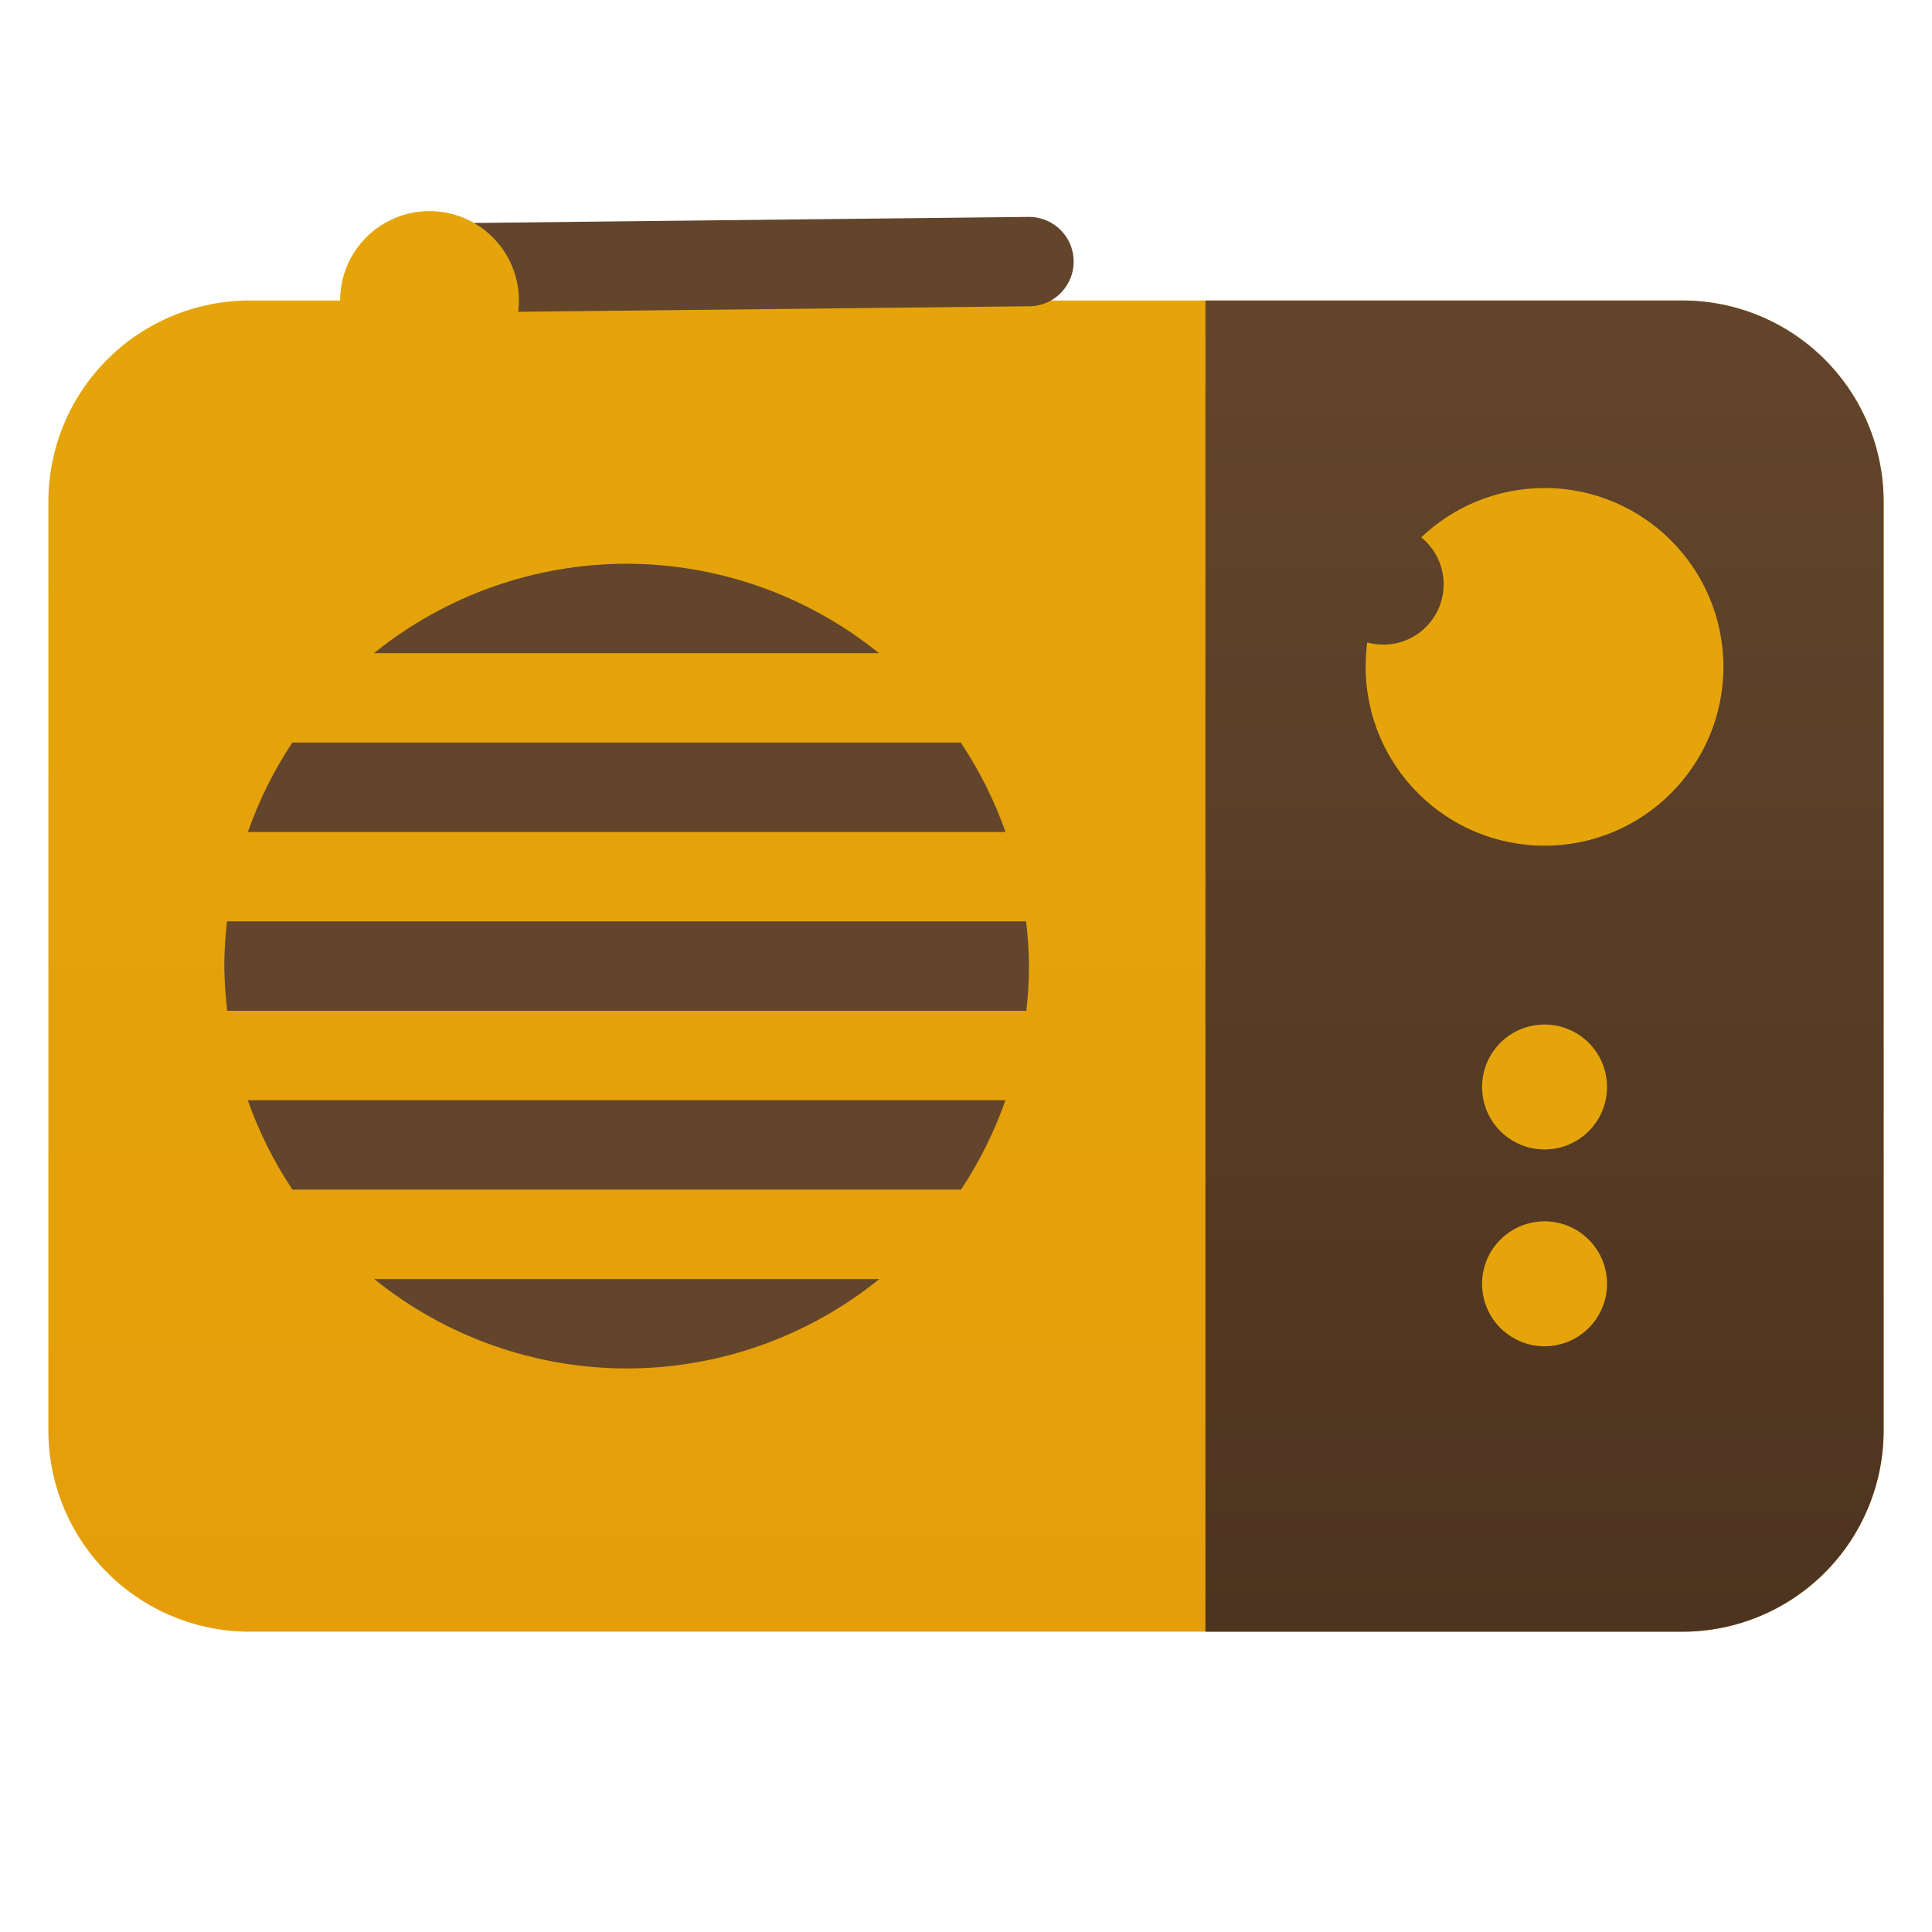
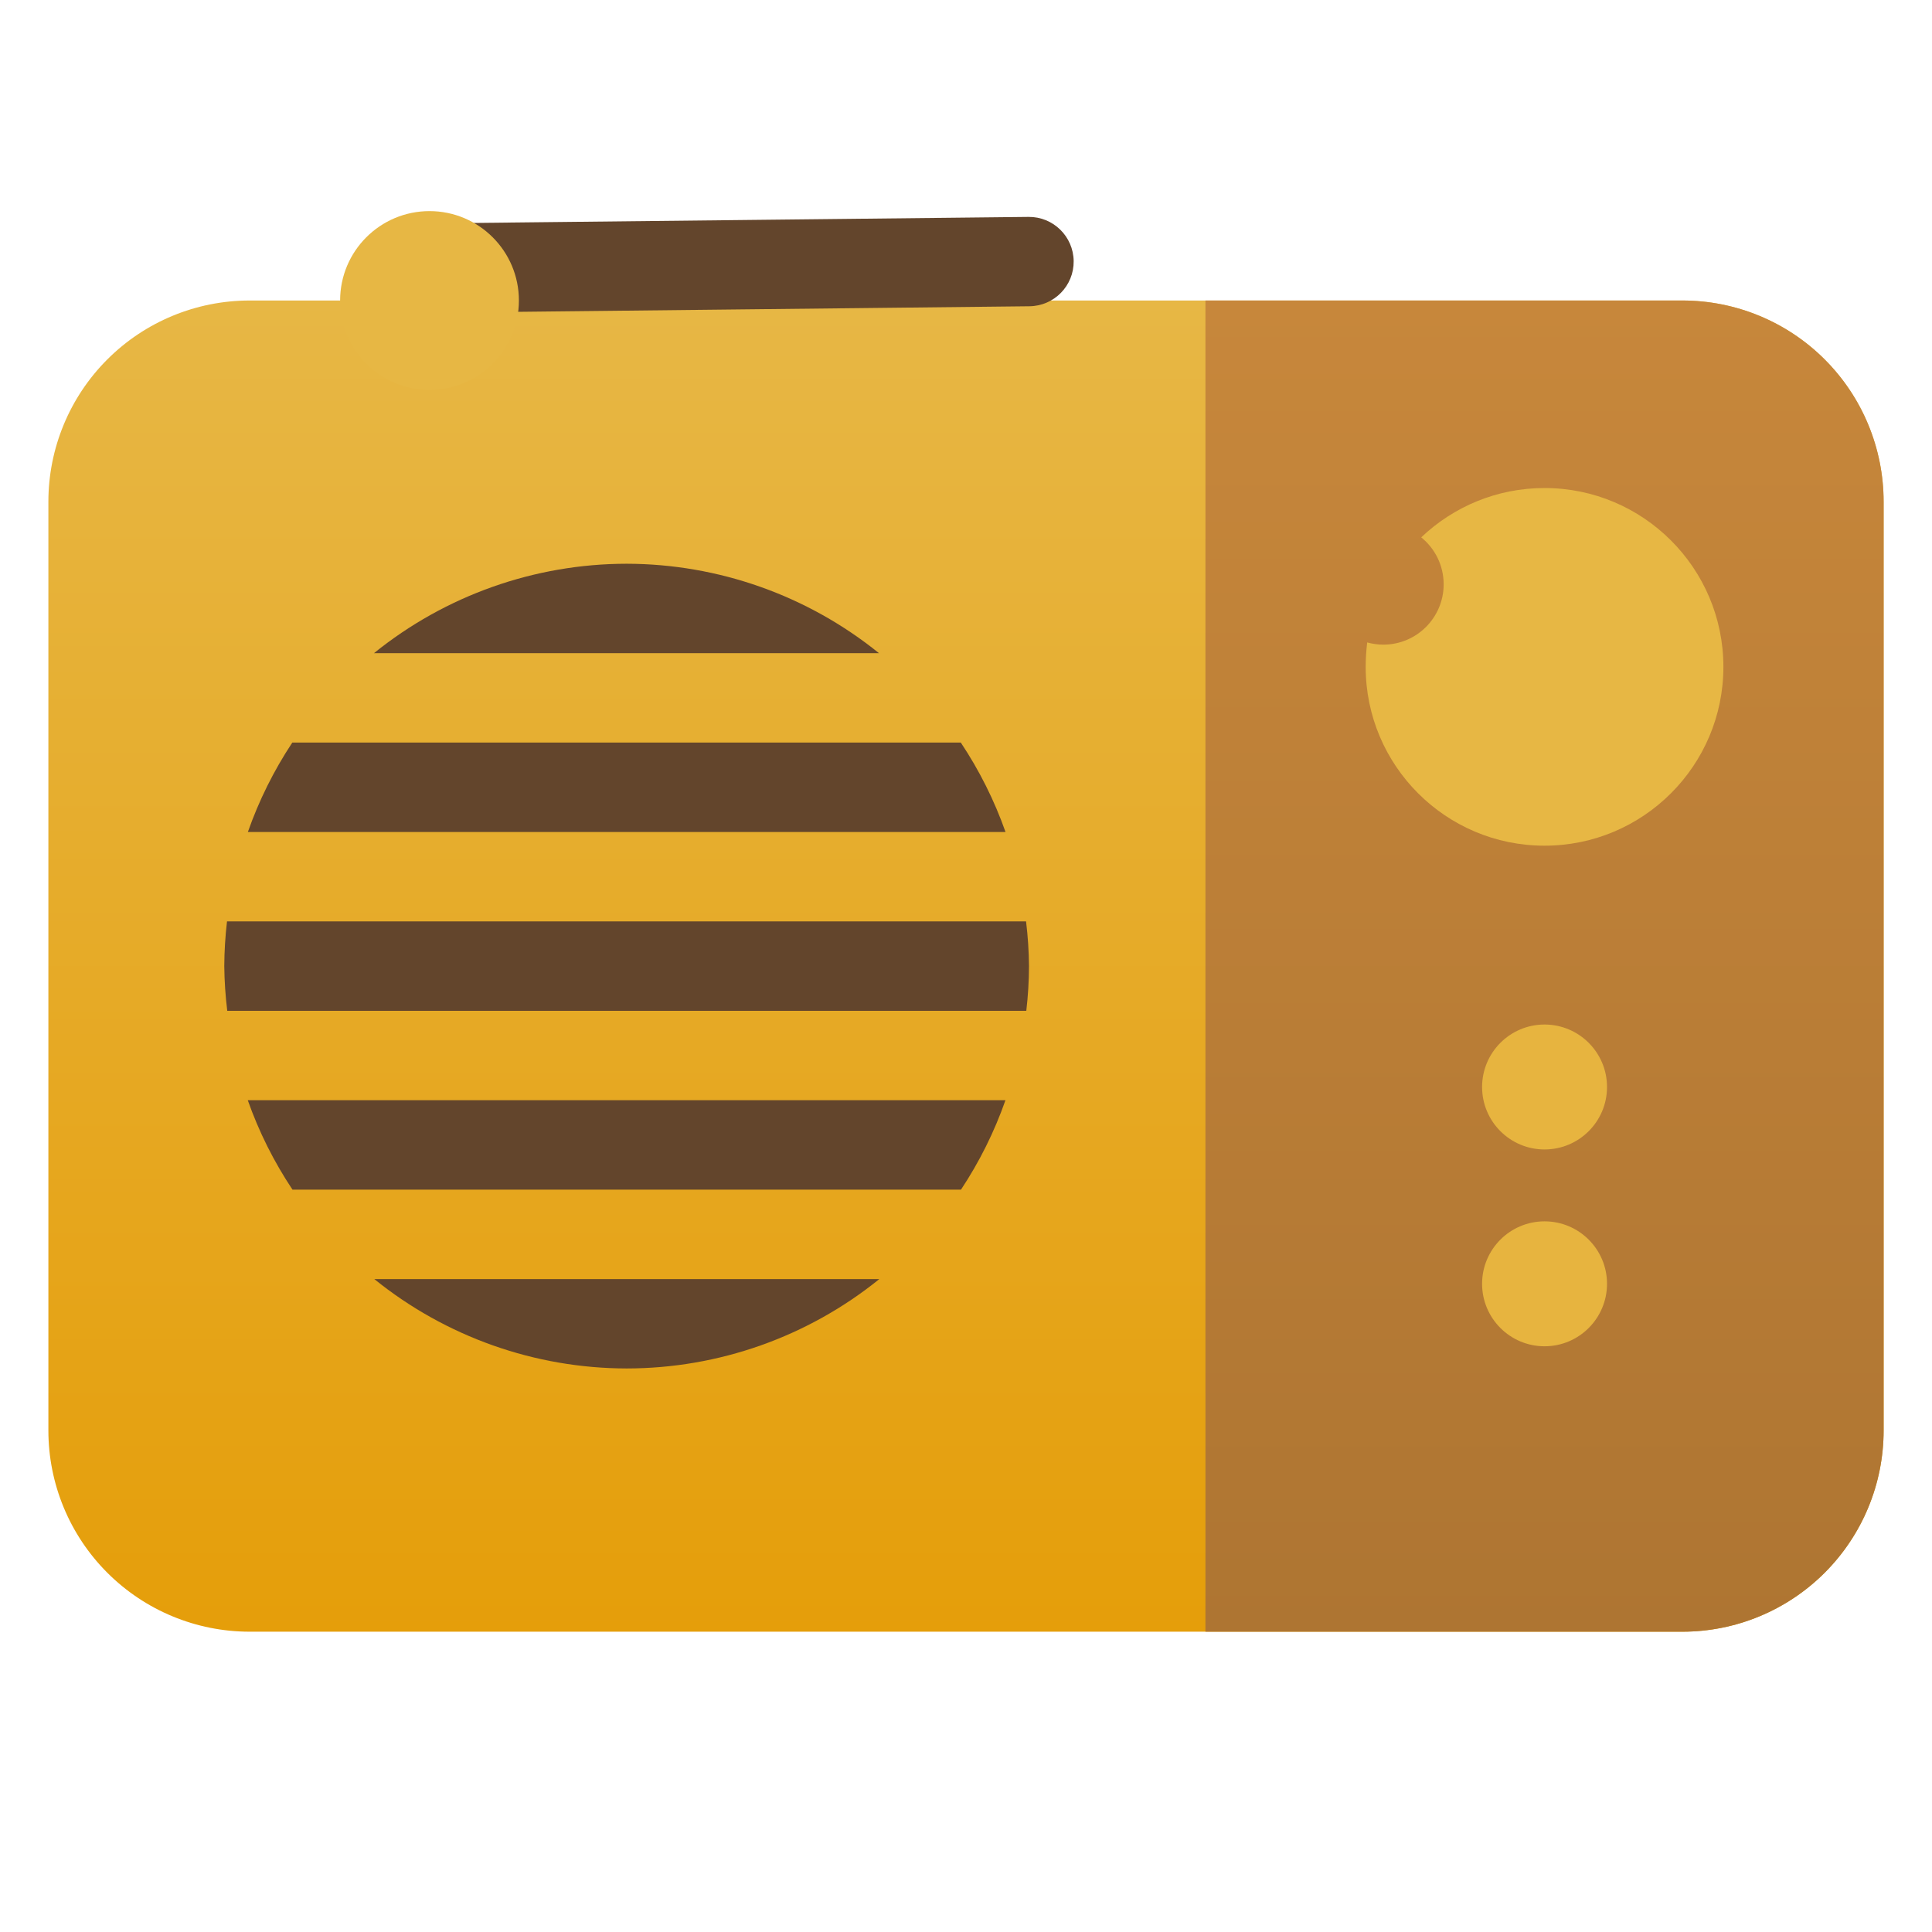
- <svg xmlns="http://www.w3.org/2000/svg" style="clip-rule:evenodd;fill-rule:evenodd;stroke-linecap:round" version="1.1" viewBox="0 0 48 48">
+ <svg xmlns="http://www.w3.org/2000/svg" style="clip-rule:evenodd;fill-rule:evenodd;stroke-linejoin:round;stroke-miterlimit:2" version="1.1" viewBox="0 0 48 48">
  <path d="m46.798 12.466c0-1.327-0.526-2.598-1.464-3.536s-2.21-1.464-3.536-1.464h-35.596c-1.326 0-2.598 0.526-3.536 1.464s-1.464 2.209-1.464 3.536v23.073c0 1.326 0.526 2.597 1.464 3.535s2.21 1.465 3.536 1.465h35.596c1.326 0 2.598-0.527 3.536-1.465s1.464-2.209 1.464-3.535v-23.073z" style="fill:url(#_Linear1)" />
  <g transform="translate(0 -2.989)">
-     <path d="m10.671 9.65 14.894-0.162" style="fill:none;stroke-width:2.22px;stroke:rgb(99,69,44)" />
+     <path d="m10.683 10.76 14.894-0.162c0.613-7e-3 1.105-0.509 1.098-1.122s-0.509-1.105-1.122-1.098l-14.894 0.162c-0.613 7e-3 -1.105 0.509-1.098 1.122s0.509 1.105 1.122 1.098z" style="fill:rgb(99,69,44)" />
  </g>
  <g transform="translate(0 -6.537)">
-     <circle cx="10.671" cy="14.003" r="2.221" style="fill:rgb(229,165,10)" />
+     <circle cx="10.671" cy="14.003" r="2.221" style="fill:rgb(231,183,68)" />
  </g>
  <path d="m29.949 7.466h11.849c1.326 0 2.598 0.526 3.536 1.464s1.464 2.209 1.464 3.536v23.073c0 1.326-0.526 2.597-1.464 3.535s-2.21 1.465-3.536 1.465h-11.849v-33.073z" style="fill-rule:nonzero;fill:url(#_Linear2)" />
  <g transform="matrix(1.33343,0,0,1.33343,-12.8828,-15.4344)">
-     <path d="m36.142 21.587c0.598-0.569 1.407-0.919 2.297-0.919 1.839 0 3.333 1.493 3.333 3.332s-1.494 3.332-3.333 3.332-3.332-1.493-3.332-3.332c0-0.147 0.01-0.302 0.028-0.455 0.096 0.026 0.197 0.041 0.301 0.041 0.621 0 1.124-0.504 1.124-1.124 0-0.353-0.163-0.669-0.418-0.875z" style="fill:rgb(229,165,10)" />
+     <path d="m36.142 21.587c0.598-0.569 1.407-0.919 2.297-0.919 1.839 0 3.333 1.493 3.333 3.332s-1.494 3.332-3.333 3.332-3.332-1.493-3.332-3.332c0-0.147 0.01-0.302 0.028-0.455 0.096 0.026 0.197 0.041 0.301 0.041 0.621 0 1.124-0.504 1.124-1.124 0-0.353-0.163-0.669-0.418-0.875z" style="fill:rgb(231,183,68)" />
  </g>
-   <g transform="translate(0 -2.4498)">
-     <circle cx="38.374" cy="29.456" r="1.552" style="fill:rgb(229,165,10)" />
-   </g>
-   <g transform="translate(0 2.43964)">
-     <circle cx="38.374" cy="29.456" r="1.552" style="fill:rgb(229,165,10)" />
-   </g>
+   <path d="m38.374 30.344c0.857 0 1.552 0.695 1.552 1.552 0 0.856-0.695 1.552-1.552 1.552s-1.552-0.696-1.552-1.552c0-0.857 0.695-1.552 1.552-1.552zm0-4.89c0.857 0 1.552 0.696 1.552 1.552 0 0.857-0.695 1.552-1.552 1.552s-1.552-0.695-1.552-1.552c0-0.856 0.695-1.552 1.552-1.552z" style="fill:rgb(231,180,63)" />
  <g transform="translate(-.655901 -4.44)">
    <path d="m16.225 18.446c-2.285 2e-3 -4.501 0.786-6.278 2.222h12.547c-1.774-1.434-3.987-2.218-6.269-2.222zm-8.307 4.443c-0.458 0.692-0.829 1.438-1.104 2.222h18.824c-0.277-0.784-0.65-1.53-1.111-2.222h-16.609zm-1.622 4.443c-0.043 0.369-0.066 0.74-0.068 1.111 4e-3 0.371 0.029 0.742 0.074 1.111h19.852c0.043-0.369 0.066-0.74 0.067-1.111-3e-3 -0.371-0.028-0.742-0.073-1.111h-19.852zm0.516 4.443c0.276 0.784 0.65 1.53 1.111 2.222h16.608c0.459-0.692 0.83-1.438 1.105-2.222h-18.824zm3.143 4.443c1.775 1.434 3.988 2.218 6.27 2.221 2.285-1e-3 4.501-0.785 6.278-2.221h-12.548z" style="fill-rule:nonzero;fill:rgb(99,69,44)" />
  </g>
  <defs>
-     <linearGradient id="_Linear1" x2="1" gradientTransform="matrix(2.02514e-15,-33.073,33.073,2.02514e-15,24,40.539)" gradientUnits="userSpaceOnUse">
+     <linearGradient id="_Linear1" x2="1" gradientTransform="matrix(2.02514e-15,-33.073,33.073,2.02514e-15,270.923,40.539)" gradientUnits="userSpaceOnUse">
      <stop style="stop-color:rgb(229,158,10)" offset="0" />
-       <stop style="stop-color:rgb(229,165,10)" offset="1" />
+       <stop style="stop-color:rgb(231,183,69)" offset="1" />
    </linearGradient>
-     <linearGradient id="_Linear2" x2="1" gradientTransform="matrix(2.02514e-15,-33.073,33.073,2.02514e-15,38.3737,40.539)" gradientUnits="userSpaceOnUse">
-       <stop style="stop-color:rgb(77,52,32)" offset="0" />
-       <stop style="stop-color:rgb(99,69,44)" offset="1" />
+     <linearGradient id="_Linear2" x2="1" gradientTransform="matrix(2.02514e-15,-33.073,33.073,2.02514e-15,285.297,40.539)" gradientUnits="userSpaceOnUse">
+       <stop style="stop-color:rgb(174,117,50)" offset="0" />
+       <stop style="stop-color:rgb(199,135,59)" offset="1" />
    </linearGradient>
  </defs>
</svg>
